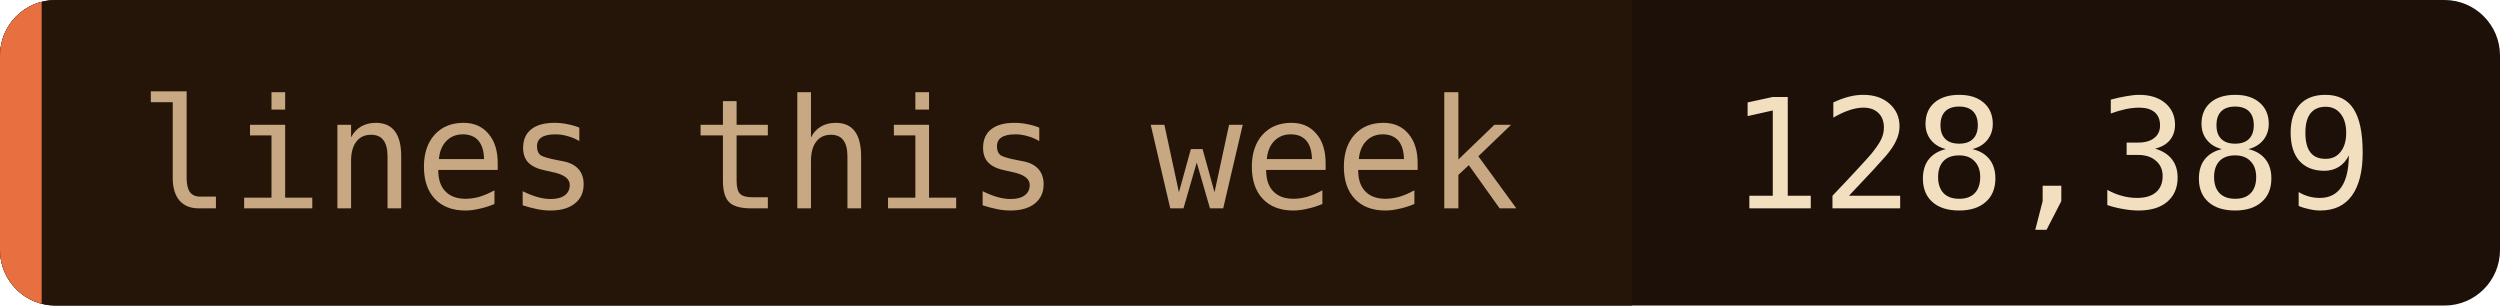
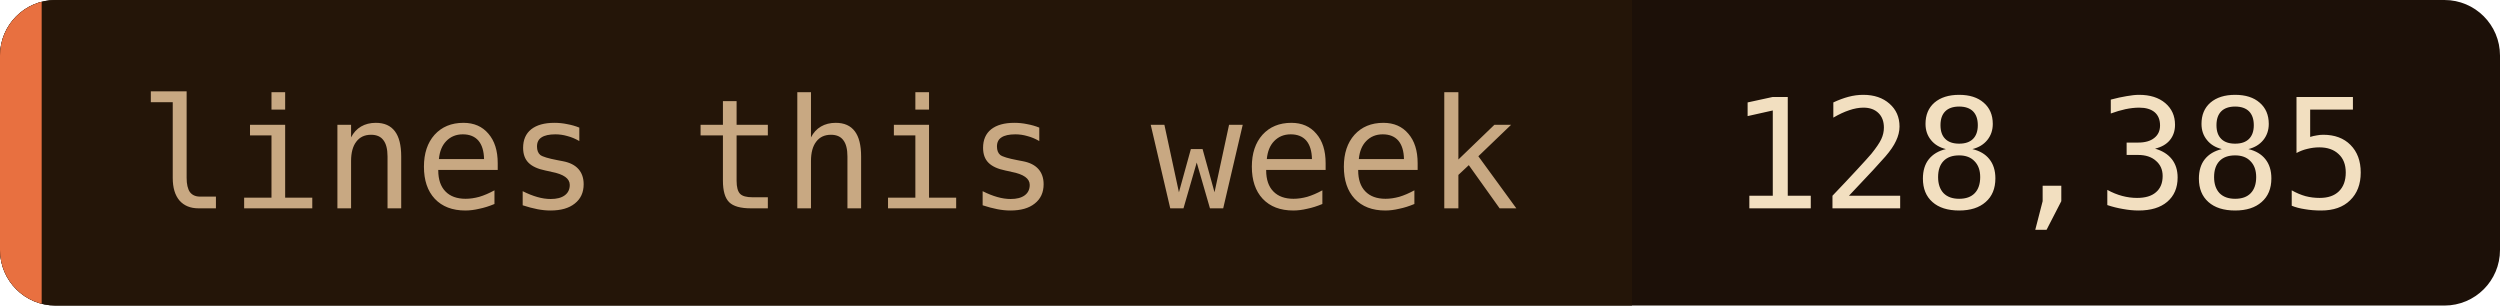
- <svg xmlns="http://www.w3.org/2000/svg" width="180" height="22" role="img" aria-label="lines this week: 128,389">
+ <svg xmlns="http://www.w3.org/2000/svg" width="180" height="22" role="img" aria-label="lines this week: 128,385">
  <clipPath id="c">
    <rect width="180" height="22" rx="4" />
  </clipPath>
  <g clip-path="url(#c)">
    <rect width="180" height="22" fill="#1c1008" />
    <rect width="117.5" height="22" fill="#241508" />
    <rect width="3" height="22" fill="#e87040" />
  </g>
  <g font-family="'JetBrains Mono', 'Fira Code', ui-monospace, SFMono-Regular, Menlo, monospace" font-size="11">
    <text x="10" y="15" fill="#c8a882">lines this week</text>
-     <text x="124.5" y="15" fill="#f2dfc0">128,389</text>
+     <text x="124.5" y="15" fill="#f2dfc0">128,385</text>
  </g>
</svg>
